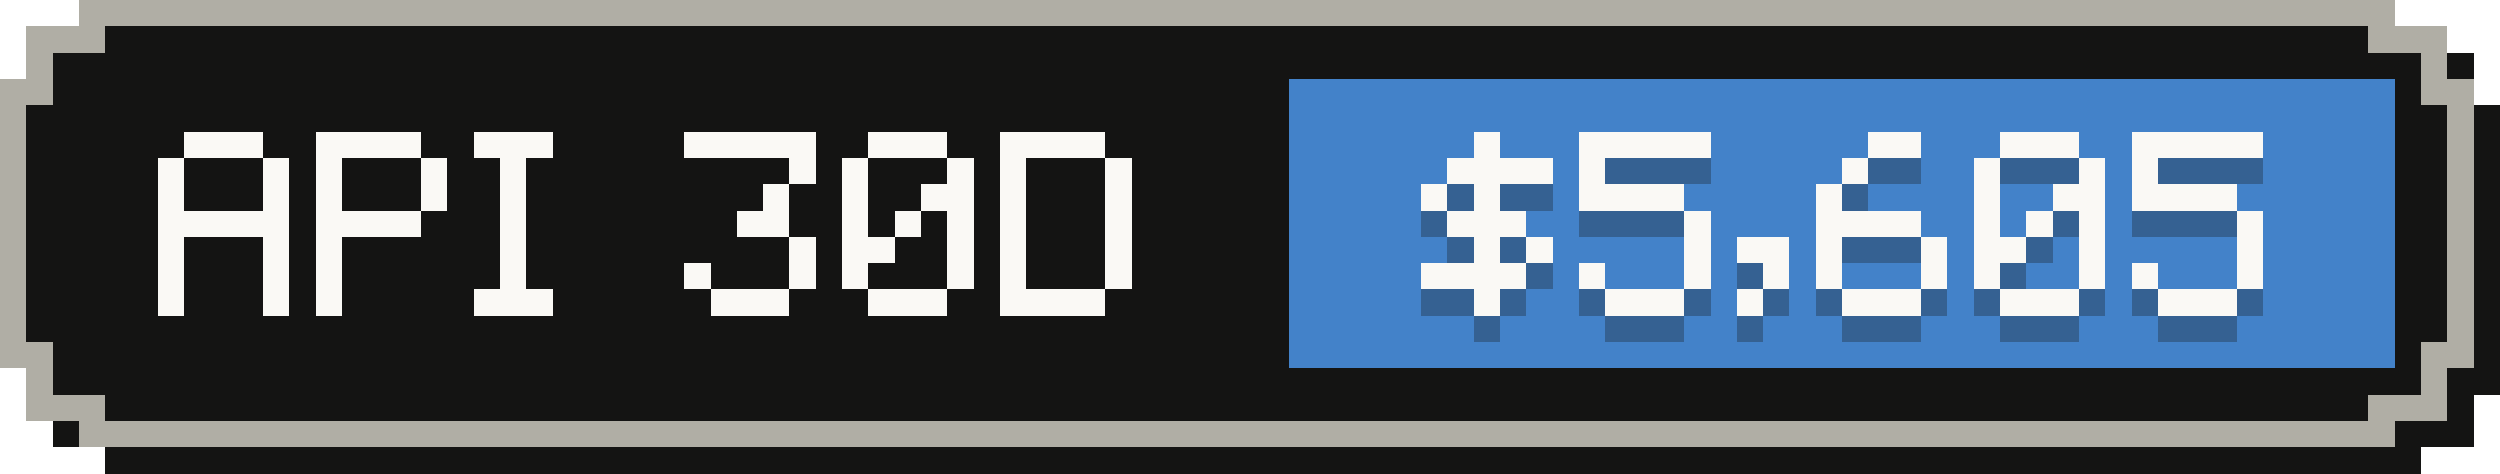
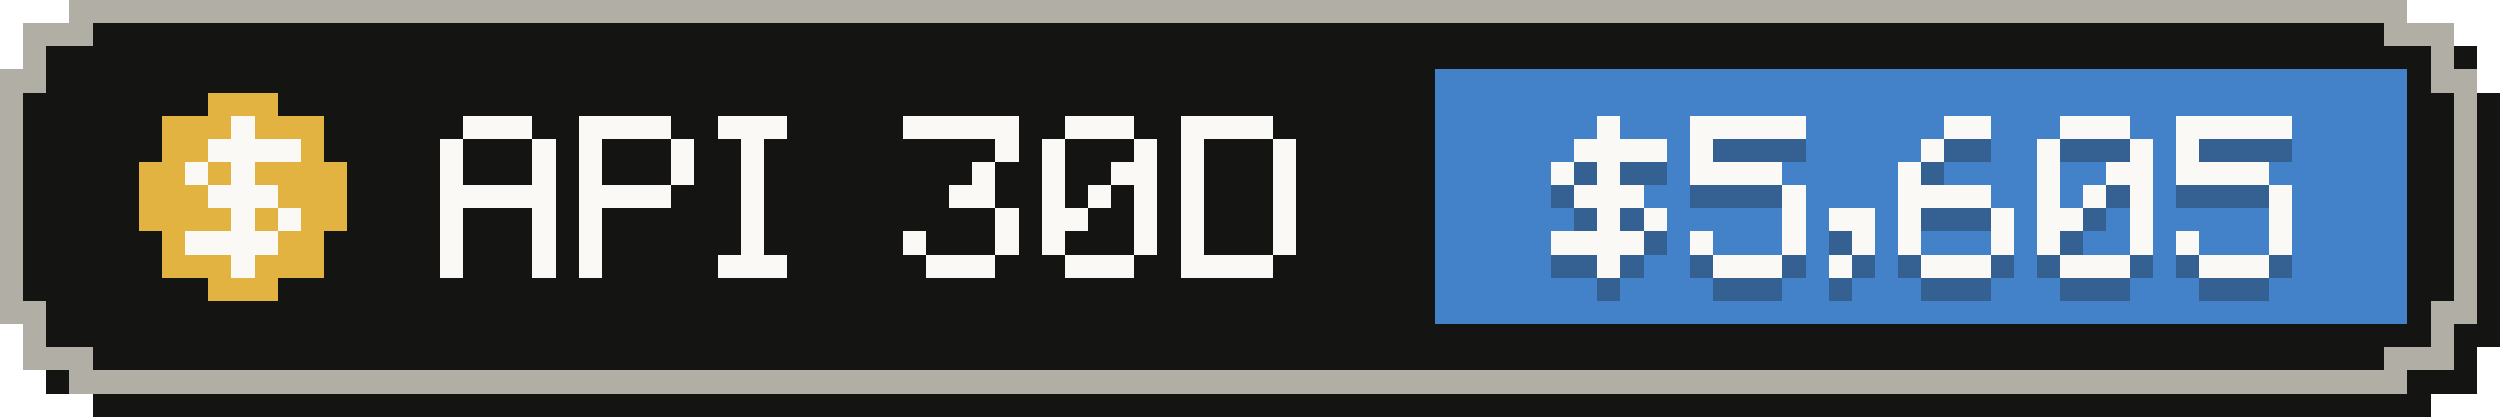
- <svg xmlns="http://www.w3.org/2000/svg" width="95" height="18" viewBox="0 0 95 18" role="img" aria-label="API-equivalent value, last 30 days: $5,605">
+ <svg xmlns="http://www.w3.org/2000/svg" width="108" height="18" viewBox="0 0 108 18" role="img" aria-label="API-equivalent value, last 30 days: $5,605">
  <g shape-rendering="crispEdges">
-     <path fill="#141413" d="M4,1 H92 V2 H94 V4 H95 V15 H94 V17 H92 V18 H4 V17 H2 V15 H1 V4 H2 V2 H4 Z" />
-     <path fill="#b0aea5" d="M3,0 H91 V1 H93 V3 H94 V14 H93 V16 H91 V17 H3 V16 H1 V14 H0 V3 H1 V1 H3 Z" />
-     <path fill="#141413" d="M4,1 H90 V2 H92 V4 H93 V13 H92 V15 H90 V16 H4 V15 H2 V13 H1 V4 H2 V2 H4 Z" />
-     <rect fill="#4382c9" x="49" y="3" width="42" height="11" />
+     <path fill="#141413" d="M4,1 H105 V2 H107 V4 H108 V15 H107 V17 H105 V18 H4 V17 H2 V15 H1 V4 H2 V2 H4 Z" />
+     <path fill="#b0aea5" d="M3,0 H104 V1 H106 V3 H107 V14 H106 V16 H104 V17 H3 V16 H1 V14 H0 V3 H1 V1 H3 Z" />
+     <path fill="#141413" d="M4,1 H103 V2 H105 V4 H106 V13 H105 V15 H103 V16 H4 V15 H2 V13 H1 V4 H2 V2 H4 Z" />
+     <rect fill="#4382c9" x="62" y="3" width="42" height="11" />
+     <g fill="#e3b341">
+       <rect x="9" y="4" width="3" height="1" />
+       <rect x="7" y="5" width="7" height="1" />
+       <rect x="7" y="6" width="7" height="1" />
+       <rect x="6" y="7" width="9" height="1" />
+       <rect x="6" y="8" width="9" height="1" />
+       <rect x="6" y="9" width="9" height="1" />
+       <rect x="7" y="10" width="7" height="1" />
+       <rect x="7" y="11" width="7" height="1" />
+       <rect x="9" y="12" width="3" height="1" />
+     </g>
    <g fill="#faf9f5">
-       <rect x="7" y="5" width="3" height="1" />
-       <rect x="6" y="6" width="1" height="1" />
-       <rect x="10" y="6" width="1" height="1" />
-       <rect x="6" y="7" width="1" height="1" />
+       <rect x="10" y="5" width="1" height="1" />
+       <rect x="9" y="6" width="4" height="1" />
+       <rect x="8" y="7" width="1" height="1" />
      <rect x="10" y="7" width="1" height="1" />
-       <rect x="6" y="8" width="5" height="1" />
-       <rect x="6" y="9" width="1" height="1" />
+       <rect x="9" y="8" width="3" height="1" />
      <rect x="10" y="9" width="1" height="1" />
-       <rect x="6" y="10" width="1" height="1" />
-       <rect x="10" y="10" width="1" height="1" />
-       <rect x="6" y="11" width="1" height="1" />
+       <rect x="12" y="9" width="1" height="1" />
+       <rect x="8" y="10" width="4" height="1" />
      <rect x="10" y="11" width="1" height="1" />
-       <rect x="12" y="5" width="4" height="1" />
-       <rect x="12" y="6" width="1" height="1" />
-       <rect x="16" y="6" width="1" height="1" />
-       <rect x="12" y="7" width="1" height="1" />
-       <rect x="16" y="7" width="1" height="1" />
-       <rect x="12" y="8" width="4" height="1" />
-       <rect x="12" y="9" width="1" height="1" />
-       <rect x="12" y="10" width="1" height="1" />
-       <rect x="12" y="11" width="1" height="1" />
-       <rect x="18" y="5" width="3" height="1" />
+     </g>
+     <g fill="#faf9f5">
+       <rect x="20" y="5" width="3" height="1" />
      <rect x="19" y="6" width="1" height="1" />
+       <rect x="23" y="6" width="1" height="1" />
      <rect x="19" y="7" width="1" height="1" />
-       <rect x="19" y="8" width="1" height="1" />
+       <rect x="23" y="7" width="1" height="1" />
+       <rect x="19" y="8" width="5" height="1" />
      <rect x="19" y="9" width="1" height="1" />
+       <rect x="23" y="9" width="1" height="1" />
      <rect x="19" y="10" width="1" height="1" />
-       <rect x="18" y="11" width="3" height="1" />
-       <rect x="26" y="5" width="5" height="1" />
-       <rect x="30" y="6" width="1" height="1" />
+       <rect x="23" y="10" width="1" height="1" />
+       <rect x="19" y="11" width="1" height="1" />
+       <rect x="23" y="11" width="1" height="1" />
+       <rect x="25" y="5" width="4" height="1" />
+       <rect x="25" y="6" width="1" height="1" />
+       <rect x="29" y="6" width="1" height="1" />
+       <rect x="25" y="7" width="1" height="1" />
      <rect x="29" y="7" width="1" height="1" />
-       <rect x="28" y="8" width="2" height="1" />
-       <rect x="30" y="9" width="1" height="1" />
-       <rect x="26" y="10" width="1" height="1" />
-       <rect x="30" y="10" width="1" height="1" />
-       <rect x="27" y="11" width="3" height="1" />
-       <rect x="33" y="5" width="3" height="1" />
+       <rect x="25" y="8" width="4" height="1" />
+       <rect x="25" y="9" width="1" height="1" />
+       <rect x="25" y="10" width="1" height="1" />
+       <rect x="25" y="11" width="1" height="1" />
+       <rect x="31" y="5" width="3" height="1" />
      <rect x="32" y="6" width="1" height="1" />
-       <rect x="36" y="6" width="1" height="1" />
      <rect x="32" y="7" width="1" height="1" />
-       <rect x="35" y="7" width="2" height="1" />
      <rect x="32" y="8" width="1" height="1" />
-       <rect x="34" y="8" width="1" height="1" />
-       <rect x="36" y="8" width="1" height="1" />
-       <rect x="32" y="9" width="2" height="1" />
-       <rect x="36" y="9" width="1" height="1" />
+       <rect x="32" y="9" width="1" height="1" />
      <rect x="32" y="10" width="1" height="1" />
-       <rect x="36" y="10" width="1" height="1" />
-       <rect x="33" y="11" width="3" height="1" />
-       <rect x="38" y="5" width="4" height="1" />
-       <rect x="38" y="6" width="1" height="1" />
-       <rect x="42" y="6" width="1" height="1" />
-       <rect x="38" y="7" width="1" height="1" />
+       <rect x="31" y="11" width="3" height="1" />
+       <rect x="39" y="5" width="5" height="1" />
+       <rect x="43" y="6" width="1" height="1" />
      <rect x="42" y="7" width="1" height="1" />
-       <rect x="38" y="8" width="1" height="1" />
-       <rect x="42" y="8" width="1" height="1" />
-       <rect x="38" y="9" width="1" height="1" />
-       <rect x="42" y="9" width="1" height="1" />
-       <rect x="38" y="10" width="1" height="1" />
-       <rect x="42" y="10" width="1" height="1" />
-       <rect x="38" y="11" width="4" height="1" />
+       <rect x="41" y="8" width="2" height="1" />
+       <rect x="43" y="9" width="1" height="1" />
+       <rect x="39" y="10" width="1" height="1" />
+       <rect x="43" y="10" width="1" height="1" />
+       <rect x="40" y="11" width="3" height="1" />
+       <rect x="46" y="5" width="3" height="1" />
+       <rect x="45" y="6" width="1" height="1" />
+       <rect x="49" y="6" width="1" height="1" />
+       <rect x="45" y="7" width="1" height="1" />
+       <rect x="48" y="7" width="2" height="1" />
+       <rect x="45" y="8" width="1" height="1" />
+       <rect x="47" y="8" width="1" height="1" />
+       <rect x="49" y="8" width="1" height="1" />
+       <rect x="45" y="9" width="2" height="1" />
+       <rect x="49" y="9" width="1" height="1" />
+       <rect x="45" y="10" width="1" height="1" />
+       <rect x="49" y="10" width="1" height="1" />
+       <rect x="46" y="11" width="3" height="1" />
+       <rect x="51" y="5" width="4" height="1" />
+       <rect x="51" y="6" width="1" height="1" />
+       <rect x="55" y="6" width="1" height="1" />
+       <rect x="51" y="7" width="1" height="1" />
+       <rect x="55" y="7" width="1" height="1" />
+       <rect x="51" y="8" width="1" height="1" />
+       <rect x="55" y="8" width="1" height="1" />
+       <rect x="51" y="9" width="1" height="1" />
+       <rect x="55" y="9" width="1" height="1" />
+       <rect x="51" y="10" width="1" height="1" />
+       <rect x="55" y="10" width="1" height="1" />
+       <rect x="51" y="11" width="4" height="1" />
    </g>
    <g fill="#141413" fill-opacity=".3">
-       <rect x="56" y="6" width="1" height="1" />
-       <rect x="55" y="7" width="4" height="1" />
-       <rect x="54" y="8" width="1" height="1" />
-       <rect x="56" y="8" width="1" height="1" />
-       <rect x="55" y="9" width="3" height="1" />
-       <rect x="56" y="10" width="1" height="1" />
-       <rect x="58" y="10" width="1" height="1" />
-       <rect x="54" y="11" width="4" height="1" />
-       <rect x="56" y="12" width="1" height="1" />
-       <rect x="60" y="6" width="5" height="1" />
-       <rect x="60" y="7" width="1" height="1" />
-       <rect x="60" y="8" width="4" height="1" />
-       <rect x="64" y="9" width="1" height="1" />
-       <rect x="64" y="10" width="1" height="1" />
-       <rect x="60" y="11" width="1" height="1" />
-       <rect x="64" y="11" width="1" height="1" />
-       <rect x="61" y="12" width="3" height="1" />
-       <rect x="66" y="10" width="2" height="1" />
-       <rect x="67" y="11" width="1" height="1" />
-       <rect x="66" y="12" width="1" height="1" />
-       <rect x="71" y="6" width="2" height="1" />
-       <rect x="70" y="7" width="1" height="1" />
+       <rect x="69" y="6" width="1" height="1" />
+       <rect x="68" y="7" width="4" height="1" />
+       <rect x="67" y="8" width="1" height="1" />
      <rect x="69" y="8" width="1" height="1" />
-       <rect x="69" y="9" width="4" height="1" />
+       <rect x="68" y="9" width="3" height="1" />
      <rect x="69" y="10" width="1" height="1" />
-       <rect x="73" y="10" width="1" height="1" />
-       <rect x="69" y="11" width="1" height="1" />
+       <rect x="71" y="10" width="1" height="1" />
+       <rect x="67" y="11" width="4" height="1" />
+       <rect x="69" y="12" width="1" height="1" />
+       <rect x="73" y="6" width="5" height="1" />
+       <rect x="73" y="7" width="1" height="1" />
+       <rect x="73" y="8" width="4" height="1" />
+       <rect x="77" y="9" width="1" height="1" />
+       <rect x="77" y="10" width="1" height="1" />
      <rect x="73" y="11" width="1" height="1" />
-       <rect x="70" y="12" width="3" height="1" />
-       <rect x="76" y="6" width="3" height="1" />
-       <rect x="75" y="7" width="1" height="1" />
-       <rect x="79" y="7" width="1" height="1" />
-       <rect x="75" y="8" width="1" height="1" />
-       <rect x="78" y="8" width="2" height="1" />
-       <rect x="75" y="9" width="1" height="1" />
-       <rect x="77" y="9" width="1" height="1" />
-       <rect x="79" y="9" width="1" height="1" />
-       <rect x="75" y="10" width="2" height="1" />
-       <rect x="79" y="10" width="1" height="1" />
-       <rect x="75" y="11" width="1" height="1" />
-       <rect x="79" y="11" width="1" height="1" />
-       <rect x="76" y="12" width="3" height="1" />
-       <rect x="81" y="6" width="5" height="1" />
-       <rect x="81" y="7" width="1" height="1" />
-       <rect x="81" y="8" width="4" height="1" />
-       <rect x="85" y="9" width="1" height="1" />
-       <rect x="85" y="10" width="1" height="1" />
-       <rect x="81" y="11" width="1" height="1" />
-       <rect x="85" y="11" width="1" height="1" />
-       <rect x="82" y="12" width="3" height="1" />
+       <rect x="77" y="11" width="1" height="1" />
+       <rect x="74" y="12" width="3" height="1" />
+       <rect x="79" y="10" width="2" height="1" />
+       <rect x="80" y="11" width="1" height="1" />
+       <rect x="79" y="12" width="1" height="1" />
+       <rect x="84" y="6" width="2" height="1" />
+       <rect x="83" y="7" width="1" height="1" />
+       <rect x="82" y="8" width="1" height="1" />
+       <rect x="82" y="9" width="4" height="1" />
+       <rect x="82" y="10" width="1" height="1" />
+       <rect x="86" y="10" width="1" height="1" />
+       <rect x="82" y="11" width="1" height="1" />
+       <rect x="86" y="11" width="1" height="1" />
+       <rect x="83" y="12" width="3" height="1" />
+       <rect x="89" y="6" width="3" height="1" />
+       <rect x="88" y="7" width="1" height="1" />
+       <rect x="92" y="7" width="1" height="1" />
+       <rect x="88" y="8" width="1" height="1" />
+       <rect x="91" y="8" width="2" height="1" />
+       <rect x="88" y="9" width="1" height="1" />
+       <rect x="90" y="9" width="1" height="1" />
+       <rect x="92" y="9" width="1" height="1" />
+       <rect x="88" y="10" width="2" height="1" />
+       <rect x="92" y="10" width="1" height="1" />
+       <rect x="88" y="11" width="1" height="1" />
+       <rect x="92" y="11" width="1" height="1" />
+       <rect x="89" y="12" width="3" height="1" />
+       <rect x="94" y="6" width="5" height="1" />
+       <rect x="94" y="7" width="1" height="1" />
+       <rect x="94" y="8" width="4" height="1" />
+       <rect x="98" y="9" width="1" height="1" />
+       <rect x="98" y="10" width="1" height="1" />
+       <rect x="94" y="11" width="1" height="1" />
+       <rect x="98" y="11" width="1" height="1" />
+       <rect x="95" y="12" width="3" height="1" />
    </g>
    <g fill="#faf9f5">
-       <rect x="56" y="5" width="1" height="1" />
-       <rect x="55" y="6" width="4" height="1" />
-       <rect x="54" y="7" width="1" height="1" />
-       <rect x="56" y="7" width="1" height="1" />
-       <rect x="55" y="8" width="3" height="1" />
-       <rect x="56" y="9" width="1" height="1" />
-       <rect x="58" y="9" width="1" height="1" />
-       <rect x="54" y="10" width="4" height="1" />
-       <rect x="56" y="11" width="1" height="1" />
-       <rect x="60" y="5" width="5" height="1" />
-       <rect x="60" y="6" width="1" height="1" />
-       <rect x="60" y="7" width="4" height="1" />
-       <rect x="64" y="8" width="1" height="1" />
-       <rect x="64" y="9" width="1" height="1" />
-       <rect x="60" y="10" width="1" height="1" />
-       <rect x="64" y="10" width="1" height="1" />
-       <rect x="61" y="11" width="3" height="1" />
-       <rect x="66" y="9" width="2" height="1" />
-       <rect x="67" y="10" width="1" height="1" />
-       <rect x="66" y="11" width="1" height="1" />
-       <rect x="71" y="5" width="2" height="1" />
-       <rect x="70" y="6" width="1" height="1" />
+       <rect x="69" y="5" width="1" height="1" />
+       <rect x="68" y="6" width="4" height="1" />
+       <rect x="67" y="7" width="1" height="1" />
      <rect x="69" y="7" width="1" height="1" />
-       <rect x="69" y="8" width="4" height="1" />
+       <rect x="68" y="8" width="3" height="1" />
      <rect x="69" y="9" width="1" height="1" />
-       <rect x="73" y="9" width="1" height="1" />
-       <rect x="69" y="10" width="1" height="1" />
+       <rect x="71" y="9" width="1" height="1" />
+       <rect x="67" y="10" width="4" height="1" />
+       <rect x="69" y="11" width="1" height="1" />
+       <rect x="73" y="5" width="5" height="1" />
+       <rect x="73" y="6" width="1" height="1" />
+       <rect x="73" y="7" width="4" height="1" />
+       <rect x="77" y="8" width="1" height="1" />
+       <rect x="77" y="9" width="1" height="1" />
      <rect x="73" y="10" width="1" height="1" />
-       <rect x="70" y="11" width="3" height="1" />
-       <rect x="76" y="5" width="3" height="1" />
-       <rect x="75" y="6" width="1" height="1" />
-       <rect x="79" y="6" width="1" height="1" />
-       <rect x="75" y="7" width="1" height="1" />
-       <rect x="78" y="7" width="2" height="1" />
-       <rect x="75" y="8" width="1" height="1" />
-       <rect x="77" y="8" width="1" height="1" />
-       <rect x="79" y="8" width="1" height="1" />
-       <rect x="75" y="9" width="2" height="1" />
-       <rect x="79" y="9" width="1" height="1" />
-       <rect x="75" y="10" width="1" height="1" />
-       <rect x="79" y="10" width="1" height="1" />
-       <rect x="76" y="11" width="3" height="1" />
-       <rect x="81" y="5" width="5" height="1" />
-       <rect x="81" y="6" width="1" height="1" />
-       <rect x="81" y="7" width="4" height="1" />
-       <rect x="85" y="8" width="1" height="1" />
-       <rect x="85" y="9" width="1" height="1" />
-       <rect x="81" y="10" width="1" height="1" />
-       <rect x="85" y="10" width="1" height="1" />
-       <rect x="82" y="11" width="3" height="1" />
+       <rect x="77" y="10" width="1" height="1" />
+       <rect x="74" y="11" width="3" height="1" />
+       <rect x="79" y="9" width="2" height="1" />
+       <rect x="80" y="10" width="1" height="1" />
+       <rect x="79" y="11" width="1" height="1" />
+       <rect x="84" y="5" width="2" height="1" />
+       <rect x="83" y="6" width="1" height="1" />
+       <rect x="82" y="7" width="1" height="1" />
+       <rect x="82" y="8" width="4" height="1" />
+       <rect x="82" y="9" width="1" height="1" />
+       <rect x="86" y="9" width="1" height="1" />
+       <rect x="82" y="10" width="1" height="1" />
+       <rect x="86" y="10" width="1" height="1" />
+       <rect x="83" y="11" width="3" height="1" />
+       <rect x="89" y="5" width="3" height="1" />
+       <rect x="88" y="6" width="1" height="1" />
+       <rect x="92" y="6" width="1" height="1" />
+       <rect x="88" y="7" width="1" height="1" />
+       <rect x="91" y="7" width="2" height="1" />
+       <rect x="88" y="8" width="1" height="1" />
+       <rect x="90" y="8" width="1" height="1" />
+       <rect x="92" y="8" width="1" height="1" />
+       <rect x="88" y="9" width="2" height="1" />
+       <rect x="92" y="9" width="1" height="1" />
+       <rect x="88" y="10" width="1" height="1" />
+       <rect x="92" y="10" width="1" height="1" />
+       <rect x="89" y="11" width="3" height="1" />
+       <rect x="94" y="5" width="5" height="1" />
+       <rect x="94" y="6" width="1" height="1" />
+       <rect x="94" y="7" width="4" height="1" />
+       <rect x="98" y="8" width="1" height="1" />
+       <rect x="98" y="9" width="1" height="1" />
+       <rect x="94" y="10" width="1" height="1" />
+       <rect x="98" y="10" width="1" height="1" />
+       <rect x="95" y="11" width="3" height="1" />
    </g>
  </g>
</svg>
